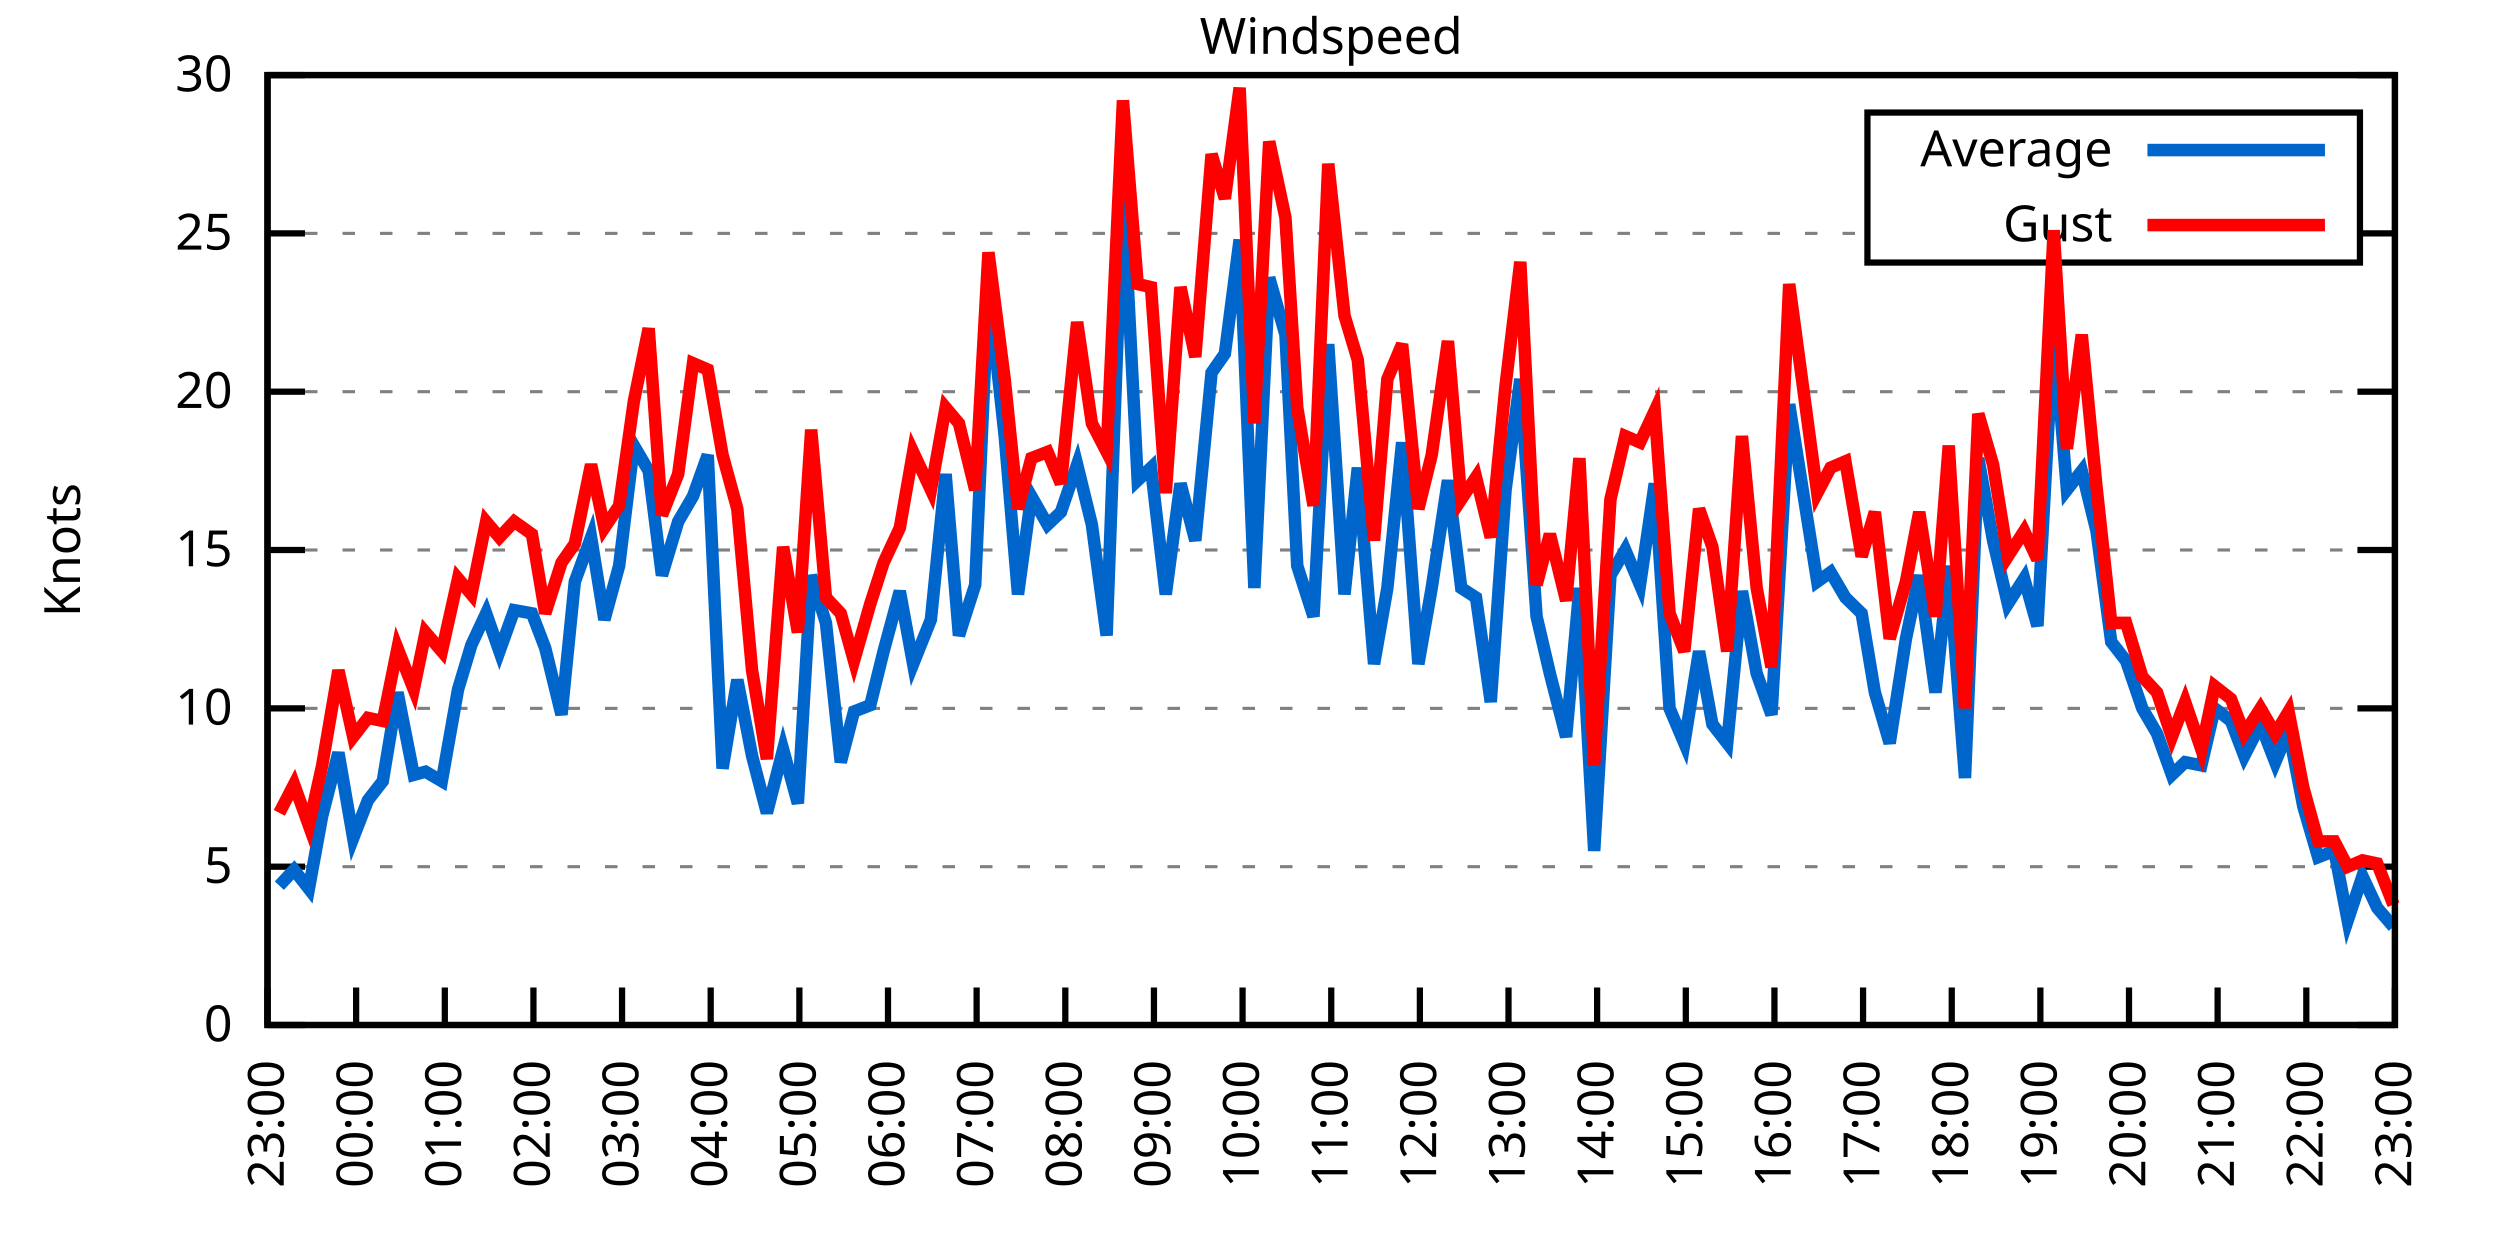
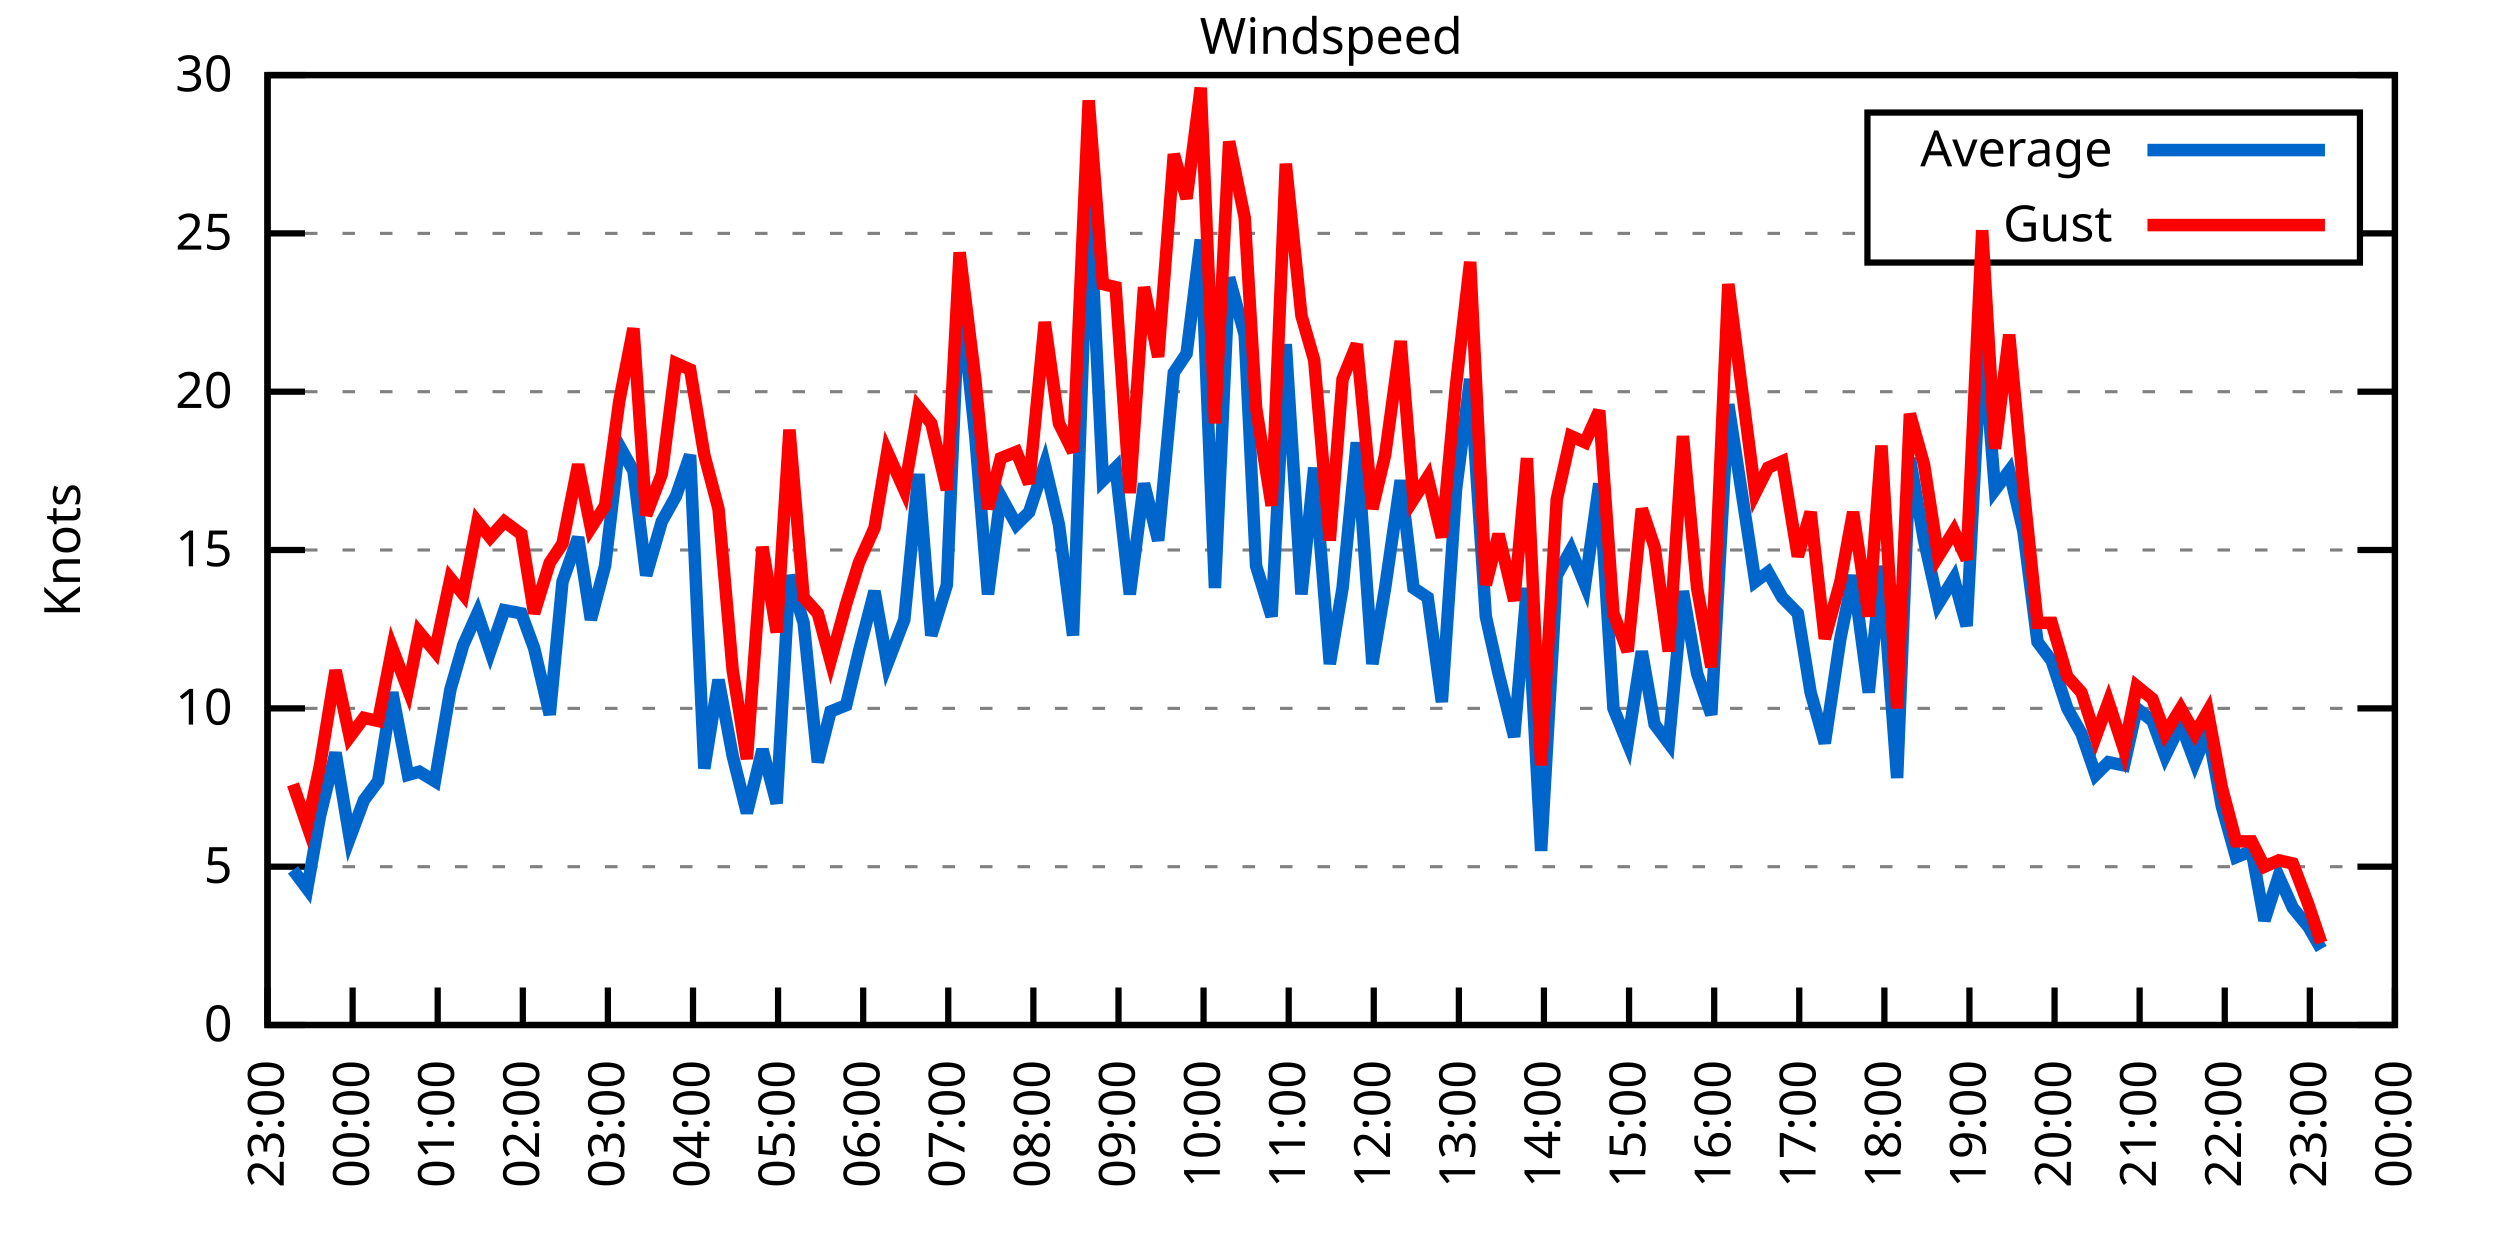
<svg xmlns="http://www.w3.org/2000/svg" xmlns:xlink="http://www.w3.org/1999/xlink" width="400" height="200" viewBox="0 0 400 200">
  <g id="gnuplot_canvas">
    <rect x="0" y="0" width="400" height="200" fill="none" />
    <defs>
      <circle id="gpDot" r="0.5" stroke-width="0.5" stroke="currentColor" />
      <path id="gpPt0" stroke-width="0.333" stroke="currentColor" d="M-1,0 h2 M0,-1 v2" />
      <path id="gpPt1" stroke-width="0.333" stroke="currentColor" d="M-1,-1 L1,1 M1,-1 L-1,1" />
      <path id="gpPt2" stroke-width="0.333" stroke="currentColor" d="M-1,0 L1,0 M0,-1 L0,1 M-1,-1 L1,1 M-1,1 L1,-1" />
      <rect id="gpPt3" stroke-width="0.333" stroke="currentColor" x="-1" y="-1" width="2" height="2" />
      <rect id="gpPt4" stroke-width="0.333" stroke="currentColor" fill="currentColor" x="-1" y="-1" width="2" height="2" />
      <circle id="gpPt5" stroke-width="0.333" stroke="currentColor" cx="0" cy="0" r="1" />
      <use xlink:href="#gpPt5" id="gpPt6" fill="currentColor" stroke="none" />
      <path id="gpPt7" stroke-width="0.333" stroke="currentColor" d="M0,-1.33 L-1.33,0.67 L1.33,0.67 z" />
      <use xlink:href="#gpPt7" id="gpPt8" fill="currentColor" stroke="none" />
      <use xlink:href="#gpPt7" id="gpPt9" stroke="currentColor" transform="rotate(180)" />
      <use xlink:href="#gpPt9" id="gpPt10" fill="currentColor" stroke="none" />
      <use xlink:href="#gpPt3" id="gpPt11" stroke="currentColor" transform="rotate(45)" />
      <use xlink:href="#gpPt11" id="gpPt12" fill="currentColor" stroke="none" />
      <path id="gpPt13" stroke-width="0.333" stroke="currentColor" d="M0,1.330 L1.265,0.411 L0.782,-1.067 L-0.782,-1.076 L-1.265,0.411 z" />
      <use xlink:href="#gpPt13" id="gpPt14" fill="currentColor" stroke="none" />
      <filter id="textbox" filterUnits="objectBoundingBox" x="0" y="0" height="1" width="1">
        <feFlood flood-color="white" flood-opacity="1" result="bgnd" />
        <feComposite in="SourceGraphic" in2="bgnd" operator="atop" />
      </filter>
      <filter id="greybox" filterUnits="objectBoundingBox" x="0" y="0" height="1" width="1">
        <feFlood flood-color="lightgrey" flood-opacity="1" result="grey" />
        <feComposite in="SourceGraphic" in2="grey" operator="atop" />
      </filter>
    </defs>
    <g fill="none" color="white" stroke="currentColor" stroke-width="1.00" stroke-linecap="butt" stroke-linejoin="miter">
</g>
    <g fill="none" color="black" stroke="currentColor" stroke-width="1.00" stroke-linecap="butt" stroke-linejoin="miter">
      <g stroke="none" shape-rendering="crispEdges">
        <polygon fill="rgb(255, 255, 255)" points="42.80,164.00 383.18,164.00 383.18,12.02 42.80,12.02 " />
      </g>
    </g>
    <g fill="none" color="black" stroke="currentColor" stroke-width="1.00" stroke-linecap="butt" stroke-linejoin="miter">
</g>
    <g fill="none" color="black" stroke="black" stroke-width="0.50" stroke-linecap="butt" stroke-linejoin="miter">
</g>
    <g fill="none" color="gray" stroke="currentColor" stroke-width="0.50" stroke-linecap="butt" stroke-linejoin="miter">
      <path stroke="gray" stroke-dasharray="2,4" class="gridline" d="M42.80,164.00 L383.19,164.00  " />
    </g>
    <g fill="none" color="gray" stroke="gray" stroke-width="1.00" stroke-linecap="butt" stroke-linejoin="miter">
</g>
    <g fill="none" color="black" stroke="currentColor" stroke-width="1.00" stroke-linecap="butt" stroke-linejoin="miter">
      <path stroke="black" d="M42.80,164.00 L48.80,164.00 M383.19,164.00 L377.19,164.00  " />
      <g transform="translate(37.20,166.60)" stroke="none" fill="black" font-family="Sans" font-size="8.00" text-anchor="end">
        <text>
          <tspan font-family="Sans"> 0</tspan>
        </text>
      </g>
    </g>
    <g fill="none" color="black" stroke="currentColor" stroke-width="1.00" stroke-linecap="butt" stroke-linejoin="miter">
</g>
    <g fill="none" color="black" stroke="black" stroke-width="0.50" stroke-linecap="butt" stroke-linejoin="miter">
</g>
    <g fill="none" color="gray" stroke="currentColor" stroke-width="0.50" stroke-linecap="butt" stroke-linejoin="miter">
      <path stroke="gray" stroke-dasharray="2,4" class="gridline" d="M42.80,138.67 L383.19,138.67  " />
    </g>
    <g fill="none" color="gray" stroke="gray" stroke-width="1.00" stroke-linecap="butt" stroke-linejoin="miter">
</g>
    <g fill="none" color="black" stroke="currentColor" stroke-width="1.00" stroke-linecap="butt" stroke-linejoin="miter">
      <path stroke="black" d="M42.80,138.67 L48.80,138.67 M383.19,138.67 L377.19,138.67  " />
      <g transform="translate(37.20,141.27)" stroke="none" fill="black" font-family="Sans" font-size="8.00" text-anchor="end">
        <text>
          <tspan font-family="Sans"> 5</tspan>
        </text>
      </g>
    </g>
    <g fill="none" color="black" stroke="currentColor" stroke-width="1.00" stroke-linecap="butt" stroke-linejoin="miter">
</g>
    <g fill="none" color="black" stroke="black" stroke-width="0.50" stroke-linecap="butt" stroke-linejoin="miter">
</g>
    <g fill="none" color="gray" stroke="currentColor" stroke-width="0.50" stroke-linecap="butt" stroke-linejoin="miter">
      <path stroke="gray" stroke-dasharray="2,4" class="gridline" d="M42.80,113.34 L383.19,113.34  " />
    </g>
    <g fill="none" color="gray" stroke="gray" stroke-width="1.00" stroke-linecap="butt" stroke-linejoin="miter">
</g>
    <g fill="none" color="black" stroke="currentColor" stroke-width="1.00" stroke-linecap="butt" stroke-linejoin="miter">
      <path stroke="black" d="M42.80,113.34 L48.80,113.34 M383.19,113.34 L377.19,113.34  " />
      <g transform="translate(37.20,115.94)" stroke="none" fill="black" font-family="Sans" font-size="8.00" text-anchor="end">
        <text>
          <tspan font-family="Sans"> 10</tspan>
        </text>
      </g>
    </g>
    <g fill="none" color="black" stroke="currentColor" stroke-width="1.00" stroke-linecap="butt" stroke-linejoin="miter">
</g>
    <g fill="none" color="black" stroke="black" stroke-width="0.50" stroke-linecap="butt" stroke-linejoin="miter">
</g>
    <g fill="none" color="gray" stroke="currentColor" stroke-width="0.50" stroke-linecap="butt" stroke-linejoin="miter">
      <path stroke="gray" stroke-dasharray="2,4" class="gridline" d="M42.80,88.00 L383.19,88.00  " />
    </g>
    <g fill="none" color="gray" stroke="gray" stroke-width="1.00" stroke-linecap="butt" stroke-linejoin="miter">
</g>
    <g fill="none" color="black" stroke="currentColor" stroke-width="1.00" stroke-linecap="butt" stroke-linejoin="miter">
      <path stroke="black" d="M42.80,88.00 L48.80,88.00 M383.19,88.00 L377.19,88.00  " />
      <g transform="translate(37.20,90.60)" stroke="none" fill="black" font-family="Sans" font-size="8.00" text-anchor="end">
        <text>
          <tspan font-family="Sans"> 15</tspan>
        </text>
      </g>
    </g>
    <g fill="none" color="black" stroke="currentColor" stroke-width="1.00" stroke-linecap="butt" stroke-linejoin="miter">
</g>
    <g fill="none" color="black" stroke="black" stroke-width="0.50" stroke-linecap="butt" stroke-linejoin="miter">
</g>
    <g fill="none" color="gray" stroke="currentColor" stroke-width="0.50" stroke-linecap="butt" stroke-linejoin="miter">
      <path stroke="gray" stroke-dasharray="2,4" class="gridline" d="M42.80,62.67 L383.19,62.67  " />
    </g>
    <g fill="none" color="gray" stroke="gray" stroke-width="1.00" stroke-linecap="butt" stroke-linejoin="miter">
</g>
    <g fill="none" color="black" stroke="currentColor" stroke-width="1.00" stroke-linecap="butt" stroke-linejoin="miter">
      <path stroke="black" d="M42.80,62.67 L48.80,62.67 M383.19,62.67 L377.19,62.67  " />
      <g transform="translate(37.20,65.27)" stroke="none" fill="black" font-family="Sans" font-size="8.00" text-anchor="end">
        <text>
          <tspan font-family="Sans"> 20</tspan>
        </text>
      </g>
    </g>
    <g fill="none" color="black" stroke="currentColor" stroke-width="1.00" stroke-linecap="butt" stroke-linejoin="miter">
</g>
    <g fill="none" color="black" stroke="black" stroke-width="0.50" stroke-linecap="butt" stroke-linejoin="miter">
</g>
    <g fill="none" color="gray" stroke="currentColor" stroke-width="0.50" stroke-linecap="butt" stroke-linejoin="miter">
      <path stroke="gray" stroke-dasharray="2,4" class="gridline" d="M42.80,37.34 L298.79,37.34 M377.59,37.34 L383.19,37.34  " />
    </g>
    <g fill="none" color="gray" stroke="gray" stroke-width="1.00" stroke-linecap="butt" stroke-linejoin="miter">
</g>
    <g fill="none" color="black" stroke="currentColor" stroke-width="1.00" stroke-linecap="butt" stroke-linejoin="miter">
      <path stroke="black" d="M42.80,37.34 L48.80,37.34 M383.19,37.34 L377.19,37.34  " />
      <g transform="translate(37.20,39.94)" stroke="none" fill="black" font-family="Sans" font-size="8.00" text-anchor="end">
        <text>
          <tspan font-family="Sans"> 25</tspan>
        </text>
      </g>
    </g>
    <g fill="none" color="black" stroke="currentColor" stroke-width="1.00" stroke-linecap="butt" stroke-linejoin="miter">
</g>
    <g fill="none" color="black" stroke="black" stroke-width="0.50" stroke-linecap="butt" stroke-linejoin="miter">
</g>
    <g fill="none" color="gray" stroke="currentColor" stroke-width="0.50" stroke-linecap="butt" stroke-linejoin="miter">
      <path stroke="gray" stroke-dasharray="2,4" class="gridline" d="M42.80,12.01 L383.19,12.01  " />
    </g>
    <g fill="none" color="gray" stroke="gray" stroke-width="1.00" stroke-linecap="butt" stroke-linejoin="miter">
</g>
    <g fill="none" color="black" stroke="currentColor" stroke-width="1.00" stroke-linecap="butt" stroke-linejoin="miter">
      <path stroke="black" d="M42.80,12.01 L48.80,12.01 M383.19,12.01 L377.19,12.01  " />
      <g transform="translate(37.20,14.61)" stroke="none" fill="black" font-family="Sans" font-size="8.00" text-anchor="end">
        <text>
          <tspan font-family="Sans"> 30</tspan>
        </text>
      </g>
    </g>
    <g fill="none" color="black" stroke="currentColor" stroke-width="1.00" stroke-linecap="butt" stroke-linejoin="miter">
      <path stroke="black" d="M42.80,164.00 L42.80,158.00  " />
      <g transform="translate(45.40,169.60) rotate(270.00)" stroke="none" fill="black" font-family="Sans" font-size="8.00" text-anchor="end">
        <text>
          <tspan font-family="Sans">23:00</tspan>
        </text>
      </g>
    </g>
    <g fill="none" color="black" stroke="currentColor" stroke-width="1.00" stroke-linecap="butt" stroke-linejoin="miter">
-       <path stroke="black" d="M56.98,164.00 L56.98,158.00  " />
-       <g transform="translate(59.58,169.60) rotate(270.00)" stroke="none" fill="black" font-family="Sans" font-size="8.00" text-anchor="end">
+       <path stroke="black" d="M56.42,164.00 L56.42,158.00  " />
+       <g transform="translate(59.02,169.60) rotate(270.00)" stroke="none" fill="black" font-family="Sans" font-size="8.00" text-anchor="end">
        <text>
          <tspan font-family="Sans">00:00</tspan>
        </text>
      </g>
    </g>
    <g fill="none" color="black" stroke="currentColor" stroke-width="1.00" stroke-linecap="butt" stroke-linejoin="miter">
-       <path stroke="black" d="M71.17,164.00 L71.17,158.00  " />
-       <g transform="translate(73.77,169.60) rotate(270.00)" stroke="none" fill="black" font-family="Sans" font-size="8.00" text-anchor="end">
+       <path stroke="black" d="M70.03,164.00 L70.03,158.00  " />
+       <g transform="translate(72.63,169.60) rotate(270.00)" stroke="none" fill="black" font-family="Sans" font-size="8.00" text-anchor="end">
        <text>
          <tspan font-family="Sans">01:00</tspan>
        </text>
      </g>
    </g>
    <g fill="none" color="black" stroke="currentColor" stroke-width="1.00" stroke-linecap="butt" stroke-linejoin="miter">
-       <path stroke="black" d="M85.35,164.00 L85.35,158.00  " />
-       <g transform="translate(87.95,169.60) rotate(270.00)" stroke="none" fill="black" font-family="Sans" font-size="8.00" text-anchor="end">
+       <path stroke="black" d="M83.65,164.00 L83.65,158.00  " />
+       <g transform="translate(86.25,169.60) rotate(270.00)" stroke="none" fill="black" font-family="Sans" font-size="8.00" text-anchor="end">
        <text>
          <tspan font-family="Sans">02:00</tspan>
        </text>
      </g>
    </g>
    <g fill="none" color="black" stroke="currentColor" stroke-width="1.00" stroke-linecap="butt" stroke-linejoin="miter">
-       <path stroke="black" d="M99.53,164.00 L99.53,158.00  " />
-       <g transform="translate(102.13,169.60) rotate(270.00)" stroke="none" fill="black" font-family="Sans" font-size="8.00" text-anchor="end">
+       <path stroke="black" d="M97.26,164.00 L97.26,158.00  " />
+       <g transform="translate(99.86,169.60) rotate(270.00)" stroke="none" fill="black" font-family="Sans" font-size="8.00" text-anchor="end">
        <text>
          <tspan font-family="Sans">03:00</tspan>
        </text>
      </g>
    </g>
    <g fill="none" color="black" stroke="currentColor" stroke-width="1.00" stroke-linecap="butt" stroke-linejoin="miter">
-       <path stroke="black" d="M113.71,164.00 L113.71,158.00  " />
-       <g transform="translate(116.31,169.60) rotate(270.00)" stroke="none" fill="black" font-family="Sans" font-size="8.00" text-anchor="end">
+       <path stroke="black" d="M110.88,164.00 L110.88,158.00  " />
+       <g transform="translate(113.48,169.60) rotate(270.00)" stroke="none" fill="black" font-family="Sans" font-size="8.00" text-anchor="end">
        <text>
          <tspan font-family="Sans">04:00</tspan>
        </text>
      </g>
    </g>
    <g fill="none" color="black" stroke="currentColor" stroke-width="1.00" stroke-linecap="butt" stroke-linejoin="miter">
-       <path stroke="black" d="M127.90,164.00 L127.90,158.00  " />
-       <g transform="translate(130.50,169.60) rotate(270.00)" stroke="none" fill="black" font-family="Sans" font-size="8.00" text-anchor="end">
+       <path stroke="black" d="M124.49,164.00 L124.49,158.00  " />
+       <g transform="translate(127.09,169.60) rotate(270.00)" stroke="none" fill="black" font-family="Sans" font-size="8.00" text-anchor="end">
        <text>
          <tspan font-family="Sans">05:00</tspan>
        </text>
      </g>
    </g>
    <g fill="none" color="black" stroke="currentColor" stroke-width="1.00" stroke-linecap="butt" stroke-linejoin="miter">
-       <path stroke="black" d="M142.08,164.00 L142.08,158.00  " />
-       <g transform="translate(144.68,169.60) rotate(270.00)" stroke="none" fill="black" font-family="Sans" font-size="8.00" text-anchor="end">
+       <path stroke="black" d="M138.11,164.00 L138.11,158.00  " />
+       <g transform="translate(140.71,169.60) rotate(270.00)" stroke="none" fill="black" font-family="Sans" font-size="8.00" text-anchor="end">
        <text>
          <tspan font-family="Sans">06:00</tspan>
        </text>
      </g>
    </g>
    <g fill="none" color="black" stroke="currentColor" stroke-width="1.00" stroke-linecap="butt" stroke-linejoin="miter">
-       <path stroke="black" d="M156.26,164.00 L156.26,158.00  " />
-       <g transform="translate(158.86,169.60) rotate(270.00)" stroke="none" fill="black" font-family="Sans" font-size="8.00" text-anchor="end">
+       <path stroke="black" d="M151.72,164.00 L151.72,158.00  " />
+       <g transform="translate(154.32,169.60) rotate(270.00)" stroke="none" fill="black" font-family="Sans" font-size="8.00" text-anchor="end">
        <text>
          <tspan font-family="Sans">07:00</tspan>
        </text>
      </g>
    </g>
    <g fill="none" color="black" stroke="currentColor" stroke-width="1.00" stroke-linecap="butt" stroke-linejoin="miter">
-       <path stroke="black" d="M170.45,164.00 L170.45,158.00  " />
-       <g transform="translate(173.05,169.60) rotate(270.00)" stroke="none" fill="black" font-family="Sans" font-size="8.00" text-anchor="end">
+       <path stroke="black" d="M165.34,164.00 L165.34,158.00  " />
+       <g transform="translate(167.94,169.60) rotate(270.00)" stroke="none" fill="black" font-family="Sans" font-size="8.00" text-anchor="end">
        <text>
          <tspan font-family="Sans">08:00</tspan>
        </text>
      </g>
    </g>
    <g fill="none" color="black" stroke="currentColor" stroke-width="1.00" stroke-linecap="butt" stroke-linejoin="miter">
-       <path stroke="black" d="M184.63,164.00 L184.63,158.00  " />
-       <g transform="translate(187.23,169.60) rotate(270.00)" stroke="none" fill="black" font-family="Sans" font-size="8.00" text-anchor="end">
+       <path stroke="black" d="M178.96,164.00 L178.96,158.00  " />
+       <g transform="translate(181.56,169.60) rotate(270.00)" stroke="none" fill="black" font-family="Sans" font-size="8.00" text-anchor="end">
        <text>
          <tspan font-family="Sans">09:00</tspan>
        </text>
      </g>
    </g>
    <g fill="none" color="black" stroke="currentColor" stroke-width="1.00" stroke-linecap="butt" stroke-linejoin="miter">
-       <path stroke="black" d="M198.81,164.00 L198.81,158.00  " />
-       <g transform="translate(201.41,169.60) rotate(270.00)" stroke="none" fill="black" font-family="Sans" font-size="8.00" text-anchor="end">
+       <path stroke="black" d="M192.57,164.00 L192.57,158.00  " />
+       <g transform="translate(195.17,169.60) rotate(270.00)" stroke="none" fill="black" font-family="Sans" font-size="8.00" text-anchor="end">
        <text>
          <tspan font-family="Sans">10:00</tspan>
        </text>
      </g>
    </g>
    <g fill="none" color="black" stroke="currentColor" stroke-width="1.00" stroke-linecap="butt" stroke-linejoin="miter">
-       <path stroke="black" d="M213.00,164.00 L213.00,158.00  " />
-       <g transform="translate(215.60,169.60) rotate(270.00)" stroke="none" fill="black" font-family="Sans" font-size="8.00" text-anchor="end">
+       <path stroke="black" d="M206.19,164.00 L206.19,158.00  " />
+       <g transform="translate(208.79,169.60) rotate(270.00)" stroke="none" fill="black" font-family="Sans" font-size="8.00" text-anchor="end">
        <text>
          <tspan font-family="Sans">11:00</tspan>
        </text>
      </g>
    </g>
    <g fill="none" color="black" stroke="currentColor" stroke-width="1.00" stroke-linecap="butt" stroke-linejoin="miter">
-       <path stroke="black" d="M227.18,164.00 L227.18,158.00  " />
-       <g transform="translate(229.78,169.60) rotate(270.00)" stroke="none" fill="black" font-family="Sans" font-size="8.00" text-anchor="end">
+       <path stroke="black" d="M219.80,164.00 L219.80,158.00  " />
+       <g transform="translate(222.40,169.60) rotate(270.00)" stroke="none" fill="black" font-family="Sans" font-size="8.00" text-anchor="end">
        <text>
          <tspan font-family="Sans">12:00</tspan>
        </text>
      </g>
    </g>
    <g fill="none" color="black" stroke="currentColor" stroke-width="1.00" stroke-linecap="butt" stroke-linejoin="miter">
-       <path stroke="black" d="M241.36,164.00 L241.36,158.00  " />
-       <g transform="translate(243.96,169.60) rotate(270.00)" stroke="none" fill="black" font-family="Sans" font-size="8.00" text-anchor="end">
+       <path stroke="black" d="M233.42,164.00 L233.42,158.00  " />
+       <g transform="translate(236.02,169.60) rotate(270.00)" stroke="none" fill="black" font-family="Sans" font-size="8.00" text-anchor="end">
        <text>
          <tspan font-family="Sans">13:00</tspan>
        </text>
      </g>
    </g>
    <g fill="none" color="black" stroke="currentColor" stroke-width="1.00" stroke-linecap="butt" stroke-linejoin="miter">
-       <path stroke="black" d="M255.54,164.00 L255.54,158.00  " />
-       <g transform="translate(258.14,169.60) rotate(270.00)" stroke="none" fill="black" font-family="Sans" font-size="8.00" text-anchor="end">
+       <path stroke="black" d="M247.03,164.00 L247.03,158.00  " />
+       <g transform="translate(249.63,169.60) rotate(270.00)" stroke="none" fill="black" font-family="Sans" font-size="8.00" text-anchor="end">
        <text>
          <tspan font-family="Sans">14:00</tspan>
        </text>
      </g>
    </g>
    <g fill="none" color="black" stroke="currentColor" stroke-width="1.00" stroke-linecap="butt" stroke-linejoin="miter">
-       <path stroke="black" d="M269.73,164.00 L269.73,158.00  " />
-       <g transform="translate(272.33,169.60) rotate(270.00)" stroke="none" fill="black" font-family="Sans" font-size="8.00" text-anchor="end">
+       <path stroke="black" d="M260.65,164.00 L260.65,158.00  " />
+       <g transform="translate(263.25,169.60) rotate(270.00)" stroke="none" fill="black" font-family="Sans" font-size="8.00" text-anchor="end">
        <text>
          <tspan font-family="Sans">15:00</tspan>
        </text>
      </g>
    </g>
    <g fill="none" color="black" stroke="currentColor" stroke-width="1.00" stroke-linecap="butt" stroke-linejoin="miter">
-       <path stroke="black" d="M283.91,164.00 L283.91,158.00  " />
-       <g transform="translate(286.51,169.60) rotate(270.00)" stroke="none" fill="black" font-family="Sans" font-size="8.00" text-anchor="end">
+       <path stroke="black" d="M274.27,164.00 L274.27,158.00  " />
+       <g transform="translate(276.87,169.60) rotate(270.00)" stroke="none" fill="black" font-family="Sans" font-size="8.00" text-anchor="end">
        <text>
          <tspan font-family="Sans">16:00</tspan>
        </text>
      </g>
    </g>
    <g fill="none" color="black" stroke="currentColor" stroke-width="1.00" stroke-linecap="butt" stroke-linejoin="miter">
-       <path stroke="black" d="M298.09,164.00 L298.09,158.00  " />
-       <g transform="translate(300.69,169.60) rotate(270.00)" stroke="none" fill="black" font-family="Sans" font-size="8.00" text-anchor="end">
+       <path stroke="black" d="M287.88,164.00 L287.88,158.00  " />
+       <g transform="translate(290.48,169.60) rotate(270.00)" stroke="none" fill="black" font-family="Sans" font-size="8.00" text-anchor="end">
        <text>
          <tspan font-family="Sans">17:00</tspan>
        </text>
      </g>
    </g>
    <g fill="none" color="black" stroke="currentColor" stroke-width="1.00" stroke-linecap="butt" stroke-linejoin="miter">
-       <path stroke="black" d="M312.28,164.00 L312.28,158.00  " />
-       <g transform="translate(314.88,169.60) rotate(270.00)" stroke="none" fill="black" font-family="Sans" font-size="8.00" text-anchor="end">
+       <path stroke="black" d="M301.50,164.00 L301.50,158.00  " />
+       <g transform="translate(304.10,169.60) rotate(270.00)" stroke="none" fill="black" font-family="Sans" font-size="8.00" text-anchor="end">
        <text>
          <tspan font-family="Sans">18:00</tspan>
        </text>
      </g>
    </g>
    <g fill="none" color="black" stroke="currentColor" stroke-width="1.00" stroke-linecap="butt" stroke-linejoin="miter">
-       <path stroke="black" d="M326.46,164.00 L326.46,158.00  " />
-       <g transform="translate(329.06,169.60) rotate(270.00)" stroke="none" fill="black" font-family="Sans" font-size="8.00" text-anchor="end">
+       <path stroke="black" d="M315.11,164.00 L315.11,158.00  " />
+       <g transform="translate(317.71,169.60) rotate(270.00)" stroke="none" fill="black" font-family="Sans" font-size="8.00" text-anchor="end">
        <text>
          <tspan font-family="Sans">19:00</tspan>
        </text>
      </g>
    </g>
    <g fill="none" color="black" stroke="currentColor" stroke-width="1.00" stroke-linecap="butt" stroke-linejoin="miter">
-       <path stroke="black" d="M340.64,164.00 L340.64,158.00  " />
-       <g transform="translate(343.24,169.60) rotate(270.00)" stroke="none" fill="black" font-family="Sans" font-size="8.00" text-anchor="end">
+       <path stroke="black" d="M328.73,164.00 L328.73,158.00  " />
+       <g transform="translate(331.33,169.60) rotate(270.00)" stroke="none" fill="black" font-family="Sans" font-size="8.00" text-anchor="end">
        <text>
          <tspan font-family="Sans">20:00</tspan>
        </text>
      </g>
    </g>
    <g fill="none" color="black" stroke="currentColor" stroke-width="1.00" stroke-linecap="butt" stroke-linejoin="miter">
-       <path stroke="black" d="M354.82,164.00 L354.82,158.00  " />
-       <g transform="translate(357.42,169.60) rotate(270.00)" stroke="none" fill="black" font-family="Sans" font-size="8.00" text-anchor="end">
+       <path stroke="black" d="M342.34,164.00 L342.34,158.00  " />
+       <g transform="translate(344.94,169.60) rotate(270.00)" stroke="none" fill="black" font-family="Sans" font-size="8.00" text-anchor="end">
        <text>
          <tspan font-family="Sans">21:00</tspan>
        </text>
      </g>
    </g>
    <g fill="none" color="black" stroke="currentColor" stroke-width="1.00" stroke-linecap="butt" stroke-linejoin="miter">
-       <path stroke="black" d="M369.01,164.00 L369.01,158.00  " />
-       <g transform="translate(371.61,169.60) rotate(270.00)" stroke="none" fill="black" font-family="Sans" font-size="8.00" text-anchor="end">
+       <path stroke="black" d="M355.96,164.00 L355.96,158.00  " />
+       <g transform="translate(358.56,169.60) rotate(270.00)" stroke="none" fill="black" font-family="Sans" font-size="8.00" text-anchor="end">
        <text>
          <tspan font-family="Sans">22:00</tspan>
+         </text>
+       </g>
+     </g>
+     <g fill="none" color="black" stroke="currentColor" stroke-width="1.00" stroke-linecap="butt" stroke-linejoin="miter">
+       <path stroke="black" d="M369.57,164.00 L369.57,158.00  " />
+       <g transform="translate(372.17,169.60) rotate(270.00)" stroke="none" fill="black" font-family="Sans" font-size="8.00" text-anchor="end">
+         <text>
+           <tspan font-family="Sans">23:00</tspan>
        </text>
      </g>
    </g>
    <g fill="none" color="black" stroke="currentColor" stroke-width="1.00" stroke-linecap="butt" stroke-linejoin="miter">
      <path stroke="black" d="M383.19,164.00 L383.19,158.00  " />
      <g transform="translate(385.79,169.60) rotate(270.00)" stroke="none" fill="black" font-family="Sans" font-size="8.00" text-anchor="end">
        <text>
-           <tspan font-family="Sans">23:00</tspan>
+           <tspan font-family="Sans">00:00</tspan>
        </text>
      </g>
    </g>
    <g fill="none" color="black" stroke="currentColor" stroke-width="1.00" stroke-linecap="butt" stroke-linejoin="miter">
</g>
    <g fill="none" color="black" stroke="currentColor" stroke-width="1.00" stroke-linecap="butt" stroke-linejoin="miter">
      <path stroke="black" d="M42.80,12.01 L42.80,164.00 L383.19,164.00 L383.19,12.01 L42.80,12.01 Z  " />
    </g>
    <g fill="none" color="black" stroke="currentColor" stroke-width="1.00" stroke-linecap="butt" stroke-linejoin="miter">
</g>
    <g fill="none" color="black" stroke="currentColor" stroke-width="1.00" stroke-linecap="butt" stroke-linejoin="miter">
      <path stroke="black" d="M298.79,42.01 L298.79,18.01 L377.59,18.01 L377.59,42.01 L298.79,42.01 Z  " />
    </g>
    <g id="Windspeed_plot_1">
      <g fill="none" color="white" stroke="black" stroke-width="2.00" stroke-linecap="butt" stroke-linejoin="miter">
</g>
      <g fill="none" color="black" stroke="currentColor" stroke-width="2.00" stroke-linecap="butt" stroke-linejoin="miter">
        <g transform="translate(337.99,26.61)" stroke="none" fill="black" font-family="Sans" font-size="8.00" text-anchor="end">
          <text>
            <tspan font-family="Sans">Average</tspan>
          </text>
        </g>
      </g>
      <g fill="none" color="black" stroke="currentColor" stroke-width="2.00" stroke-linecap="butt" stroke-linejoin="miter">
-         <path stroke="rgb(  0, 102, 204)" d="M343.59,24.01 L371.99,24.01 M44.69,141.71 L47.05,139.17 L49.42,142.21 L51.55,130.56 L54.15,120.43 L56.51,134.11   L58.87,128.03 L61.24,124.99 L63.60,110.80 L66.20,123.98 L68.09,123.47 L70.69,124.99 L73.29,110.30 L75.42,103.20   L77.78,98.14 L79.91,104.22 L82.28,97.63 L85.11,98.14 L87.24,103.71 L89.84,114.35 L91.97,93.07 L94.57,85.98   L96.70,99.15 L99.06,90.54 L101.42,71.29 L103.79,75.34 L105.91,92.06 L108.51,83.45 L110.88,79.39 L113.24,72.81   L115.61,122.96 L117.97,108.78 L120.33,120.94 L122.70,130.06 L125.30,119.92 L127.66,128.54 L129.79,92.06 L132.15,99.66   L134.52,121.95 L136.64,113.84 L139.24,112.83 L141.37,104.22 L143.97,94.59 L146.10,106.24 L148.94,99.15 L151.30,75.85   L153.43,101.68 L156.03,93.58 L158.15,45.95 L160.75,69.77 L162.88,95.10 L165.01,79.39 L167.61,83.95 L169.74,81.93   L172.34,74.33 L174.70,83.95 L177.06,101.68 L179.67,30.25 L182.03,76.86 L184.16,74.83 L186.52,95.10 L188.88,77.37   L191.25,86.49 L193.85,59.63 L195.98,56.59 L198.34,38.35 L200.70,94.08 L203.07,44.43 L205.67,53.55 L207.56,90.54   L210.16,98.64 L212.52,55.07 L215.12,95.10 L217.25,74.83 L219.85,106.24 L221.98,94.08 L224.34,70.78 L226.94,106.24   L229.07,94.08 L231.67,76.86 L233.80,94.08 L236.16,95.60 L238.52,112.32 L240.89,78.38 L243.25,60.65 L245.85,98.64   L247.98,107.76 L250.58,117.90 L252.71,94.08 L255.07,136.14 L257.67,92.06 L260.04,88.00 L262.40,93.58 L264.76,77.37   L267.13,113.34 L269.49,118.91 L271.85,104.22 L273.98,115.87 L276.35,118.91 L278.71,94.59 L281.07,107.76 L283.44,114.35   L286.27,64.70 L290.76,93.07 L292.89,91.55 L295.26,95.60 L297.86,98.14 L299.98,110.80 L302.35,118.91 L304.95,102.19   L307.08,92.06 L309.68,110.80 L311.80,90.54 L314.40,124.48 L316.53,73.31 L318.89,86.49 L321.26,96.62 L323.86,92.56   L325.99,100.16 L328.59,52.54 L330.71,78.38 L333.08,75.34 L335.44,84.97 L337.80,102.70 L340.17,105.74 L342.77,113.34   L345.13,117.39 L347.50,123.98 L349.62,121.95 L352.22,122.46 L354.35,113.34 L356.95,115.36 L359.08,120.94 L361.68,115.87   L364.04,121.95 L366.17,116.88 L368.53,129.04 L370.90,137.15 L373.50,136.14 L375.63,147.28 L377.99,140.19 L380.35,145.25   L382.95,148.29  " />
+         <path stroke="rgb(  0, 102, 204)" d="M343.59,24.01 L371.99,24.01 M46.88,139.17 L49.15,142.21 L51.20,130.56 L53.69,120.43 L55.96,134.11 L58.23,128.03   L60.50,124.99 L62.77,110.80 L65.27,123.98 L67.08,123.47 L69.58,124.99 L72.07,110.30 L74.12,103.20 L76.39,98.14   L78.43,104.22 L80.70,97.63 L83.42,98.14 L85.46,103.71 L87.96,114.35 L90.00,93.07 L92.50,85.98 L94.54,99.15   L96.81,90.54 L99.08,71.29 L101.35,75.34 L103.39,92.06 L105.89,83.45 L108.15,79.39 L110.42,72.81 L112.69,122.96   L114.96,108.78 L117.23,120.94 L119.50,130.06 L122.00,119.92 L124.27,128.54 L126.31,92.06 L128.58,99.66 L130.85,121.95   L132.89,113.84 L135.39,112.83 L137.43,104.22 L139.92,94.59 L141.97,106.24 L144.69,99.15 L146.96,75.85 L149.00,101.68   L151.50,93.58 L153.54,45.95 L156.04,69.77 L158.08,95.10 L160.12,79.39 L162.62,83.95 L164.66,81.93 L167.16,74.33   L169.43,83.95 L171.69,101.68 L174.19,30.25 L176.46,76.86 L178.50,74.83 L180.77,95.10 L183.04,77.37 L185.31,86.49   L187.81,59.63 L189.85,56.59 L192.12,38.35 L194.39,94.08 L196.66,44.43 L199.15,53.55 L200.97,90.54 L203.46,98.64   L205.73,55.07 L208.23,95.10 L210.27,74.83 L212.77,106.24 L214.81,94.08 L217.08,70.78 L219.58,106.24 L221.62,94.08   L224.11,76.86 L226.16,94.08 L228.43,95.60 L230.70,112.32 L232.96,78.38 L235.23,60.65 L237.73,98.64 L239.77,107.76   L242.27,117.90 L244.31,94.08 L246.58,136.14 L249.08,92.06 L251.35,88.00 L253.61,93.58 L255.88,77.37 L258.15,113.34   L260.42,118.91 L262.69,104.22 L264.73,115.87 L267.00,118.91 L269.27,94.59 L271.54,107.76 L273.81,114.35 L276.53,64.70   L280.85,93.07 L282.89,91.55 L285.16,95.60 L287.65,98.14 L289.70,110.80 L291.97,118.91 L294.46,102.19 L296.50,92.06   L299.00,110.80 L301.04,90.54 L303.54,124.48 L305.58,73.31 L307.85,86.49 L310.12,96.62 L312.62,92.56 L314.66,100.16   L317.15,52.54 L319.20,78.38 L321.47,75.34 L323.74,84.97 L326.00,102.70 L328.27,105.74 L330.77,113.34 L333.04,117.39   L335.31,123.98 L337.35,121.95 L339.85,122.46 L341.89,113.34 L344.39,115.36 L346.43,120.94 L348.92,115.87 L351.19,121.95   L353.24,116.88 L355.50,129.04 L357.77,137.15 L360.27,136.14 L362.31,147.28 L364.58,140.19 L366.85,145.25 L369.35,148.29   L371.39,151.84  " />
      </g>
    </g>
    <g id="Windspeed_plot_2">
      <g fill="none" color="black" stroke="currentColor" stroke-width="2.00" stroke-linecap="butt" stroke-linejoin="miter">
        <g transform="translate(337.99,38.61)" stroke="none" fill="black" font-family="Sans" font-size="8.00" text-anchor="end">
          <text>
            <tspan font-family="Sans">Gust</tspan>
          </text>
        </g>
      </g>
      <g fill="none" color="black" stroke="currentColor" stroke-width="2.00" stroke-linecap="butt" stroke-linejoin="miter">
-         <path stroke="rgb(255,   0,   0)" d="M343.59,36.01 L371.99,36.01 M44.69,130.06 L47.05,125.50 L49.42,132.08 L51.55,122.46 L54.15,107.26 L56.51,117.90   L58.87,114.86 L61.24,115.36 L63.60,103.71 L66.20,110.30 L68.09,101.18 L70.69,104.22 L73.29,92.56 L75.42,95.10   L77.78,83.45 L79.91,85.98 L82.28,83.45 L85.11,85.47 L87.24,98.14 L89.84,90.03 L91.97,86.99 L94.57,74.33   L96.70,84.46 L99.06,80.91 L101.42,64.19 L103.79,52.54 L105.91,82.43 L108.51,75.85 L110.88,58.11 L113.24,59.13   L115.61,72.81 L117.97,81.42 L120.33,107.26 L122.70,121.44 L125.30,87.50 L127.66,101.18 L129.79,68.75 L132.15,95.60   L134.52,98.14 L136.64,105.74 L139.24,96.62 L141.37,90.03 L143.97,84.46 L146.10,72.30 L148.94,78.38 L151.30,65.21   L153.43,67.74 L156.03,78.38 L158.15,40.38 L160.75,60.65 L162.88,81.42 L165.01,73.31 L167.61,72.30 L169.74,77.37   L172.34,51.53 L174.70,67.74 L177.06,72.30 L179.67,16.06 L182.03,45.45 L184.16,45.95 L186.52,78.89 L188.88,45.95   L191.25,57.10 L193.85,24.68 L195.98,31.77 L198.34,14.04 L200.70,67.74 L203.07,22.65 L205.67,34.81 L207.56,65.21   L210.16,80.91 L212.52,26.20 L215.12,50.51 L217.25,57.61 L219.85,86.49 L221.98,60.65 L224.34,55.07 L226.94,81.42   L229.07,72.81 L231.67,54.57 L233.80,79.90 L236.16,76.35 L238.52,85.98 L240.89,61.66 L243.25,41.90 L245.85,93.58   L247.98,85.47 L250.58,96.11 L252.71,73.31 L255.07,122.46 L257.67,79.90 L260.04,69.77 L262.40,70.78 L264.76,65.71   L267.13,98.14 L269.49,104.22 L271.85,81.42 L273.98,87.50 L276.35,104.22 L278.71,69.77 L281.07,94.08 L283.44,106.75   L286.27,45.45 L290.76,78.89 L292.89,74.83 L295.26,73.82 L297.86,89.02 L299.98,81.93 L302.35,102.19 L304.95,93.07   L307.08,81.93 L309.68,98.64 L311.80,71.29 L314.40,113.34 L316.53,66.22 L318.89,74.33 L321.26,89.02 L323.86,84.97   L325.99,89.52 L328.59,36.84 L330.71,71.79 L333.08,53.55 L335.44,77.87 L337.80,99.66 L340.17,99.66 L342.77,108.27   L345.13,110.80 L347.50,117.90 L349.62,112.32 L352.22,119.92 L354.35,109.79 L356.95,111.82 L359.08,117.39 L361.68,113.34   L364.04,117.39 L366.17,113.84 L368.53,126.00 L370.90,134.62 L373.50,134.62 L375.63,138.67 L377.99,137.66 L380.35,138.16   L382.95,144.75  " />
+         <path stroke="rgb(255,   0,   0)" d="M343.59,36.01 L371.99,36.01 M46.88,125.50 L49.15,132.08 L51.20,122.46 L53.69,107.26 L55.96,117.90 L58.23,114.86   L60.50,115.36 L62.77,103.71 L65.27,110.30 L67.08,101.18 L69.58,104.22 L72.07,92.56 L74.12,95.10 L76.39,83.45   L78.43,85.98 L80.70,83.45 L83.42,85.47 L85.46,98.14 L87.96,90.03 L90.00,86.99 L92.50,74.33 L94.54,84.46   L96.81,80.91 L99.08,64.19 L101.35,52.54 L103.39,82.43 L105.89,75.85 L108.15,58.11 L110.42,59.13 L112.69,72.81   L114.96,81.42 L117.23,107.26 L119.50,121.44 L122.00,87.50 L124.27,101.18 L126.31,68.75 L128.58,95.60 L130.85,98.14   L132.89,105.74 L135.39,96.62 L137.43,90.03 L139.92,84.46 L141.97,72.30 L144.69,78.38 L146.96,65.21 L149.00,67.74   L151.50,78.38 L153.54,40.38 L156.04,60.65 L158.08,81.42 L160.12,73.31 L162.62,72.30 L164.66,77.37 L167.16,51.53   L169.43,67.74 L171.69,72.30 L174.19,16.06 L176.46,45.45 L178.50,45.95 L180.77,78.89 L183.04,45.95 L185.31,57.10   L187.81,24.68 L189.85,31.77 L192.12,14.04 L194.39,67.74 L196.66,22.65 L199.15,34.81 L200.97,65.21 L203.46,80.91   L205.73,26.20 L208.23,50.51 L210.27,57.61 L212.77,86.49 L214.81,60.65 L217.08,55.07 L219.58,81.42 L221.62,72.81   L224.11,54.57 L226.16,79.90 L228.43,76.35 L230.70,85.98 L232.96,61.66 L235.23,41.90 L237.73,93.58 L239.77,85.47   L242.27,96.11 L244.31,73.31 L246.58,122.46 L249.08,79.90 L251.35,69.77 L253.61,70.78 L255.88,65.71 L258.15,98.14   L260.42,104.22 L262.69,81.42 L264.73,87.50 L267.00,104.22 L269.27,69.77 L271.54,94.08 L273.81,106.75 L276.53,45.45   L280.85,78.89 L282.89,74.83 L285.16,73.82 L287.65,89.02 L289.70,81.93 L291.97,102.19 L294.46,93.07 L296.50,81.93   L299.00,98.64 L301.04,71.29 L303.54,113.34 L305.58,66.22 L307.85,74.33 L310.12,89.02 L312.62,84.97 L314.66,89.52   L317.15,36.84 L319.20,71.79 L321.47,53.55 L323.74,77.87 L326.00,99.66 L328.27,99.66 L330.77,108.27 L333.04,110.80   L335.31,117.90 L337.35,112.32 L339.85,119.92 L341.89,109.79 L344.39,111.82 L346.43,117.39 L348.92,113.34 L351.19,117.39   L353.24,113.84 L355.50,126.00 L357.77,134.62 L360.27,134.62 L362.31,138.67 L364.58,137.66 L366.85,138.16 L369.35,144.75   L371.39,150.83  " />
      </g>
    </g>
    <g fill="none" color="black" stroke="currentColor" stroke-width="2.00" stroke-linecap="butt" stroke-linejoin="miter">
</g>
    <g fill="none" color="black" stroke="black" stroke-width="1.00" stroke-linecap="butt" stroke-linejoin="miter">
</g>
    <g fill="none" color="black" stroke="currentColor" stroke-width="1.00" stroke-linecap="butt" stroke-linejoin="miter">
      <path stroke="black" d="M42.80,12.01 L42.80,164.00 L383.19,164.00 L383.19,12.01 L42.80,12.01 Z  " />
      <g transform="translate(12.80,88.01) rotate(270.00)" stroke="none" fill="black" font-family="Sans" font-size="8.00" text-anchor="middle">
        <text>
          <tspan font-family="Sans">Knots</tspan>
        </text>
      </g>
    </g>
    <g fill="none" color="black" stroke="currentColor" stroke-width="1.00" stroke-linecap="butt" stroke-linejoin="miter">
</g>
    <g fill="none" color="black" stroke="currentColor" stroke-width="1.00" stroke-linecap="butt" stroke-linejoin="miter">
      <g transform="translate(212.99,8.61)" stroke="none" fill="black" font-family="Sans" font-size="8.00" text-anchor="middle">
        <text>
          <tspan font-family="Sans">Windspeed</tspan>
        </text>
      </g>
    </g>
    <g fill="none" color="black" stroke="currentColor" stroke-width="1.00" stroke-linecap="butt" stroke-linejoin="miter">
</g>
  </g>
</svg>
